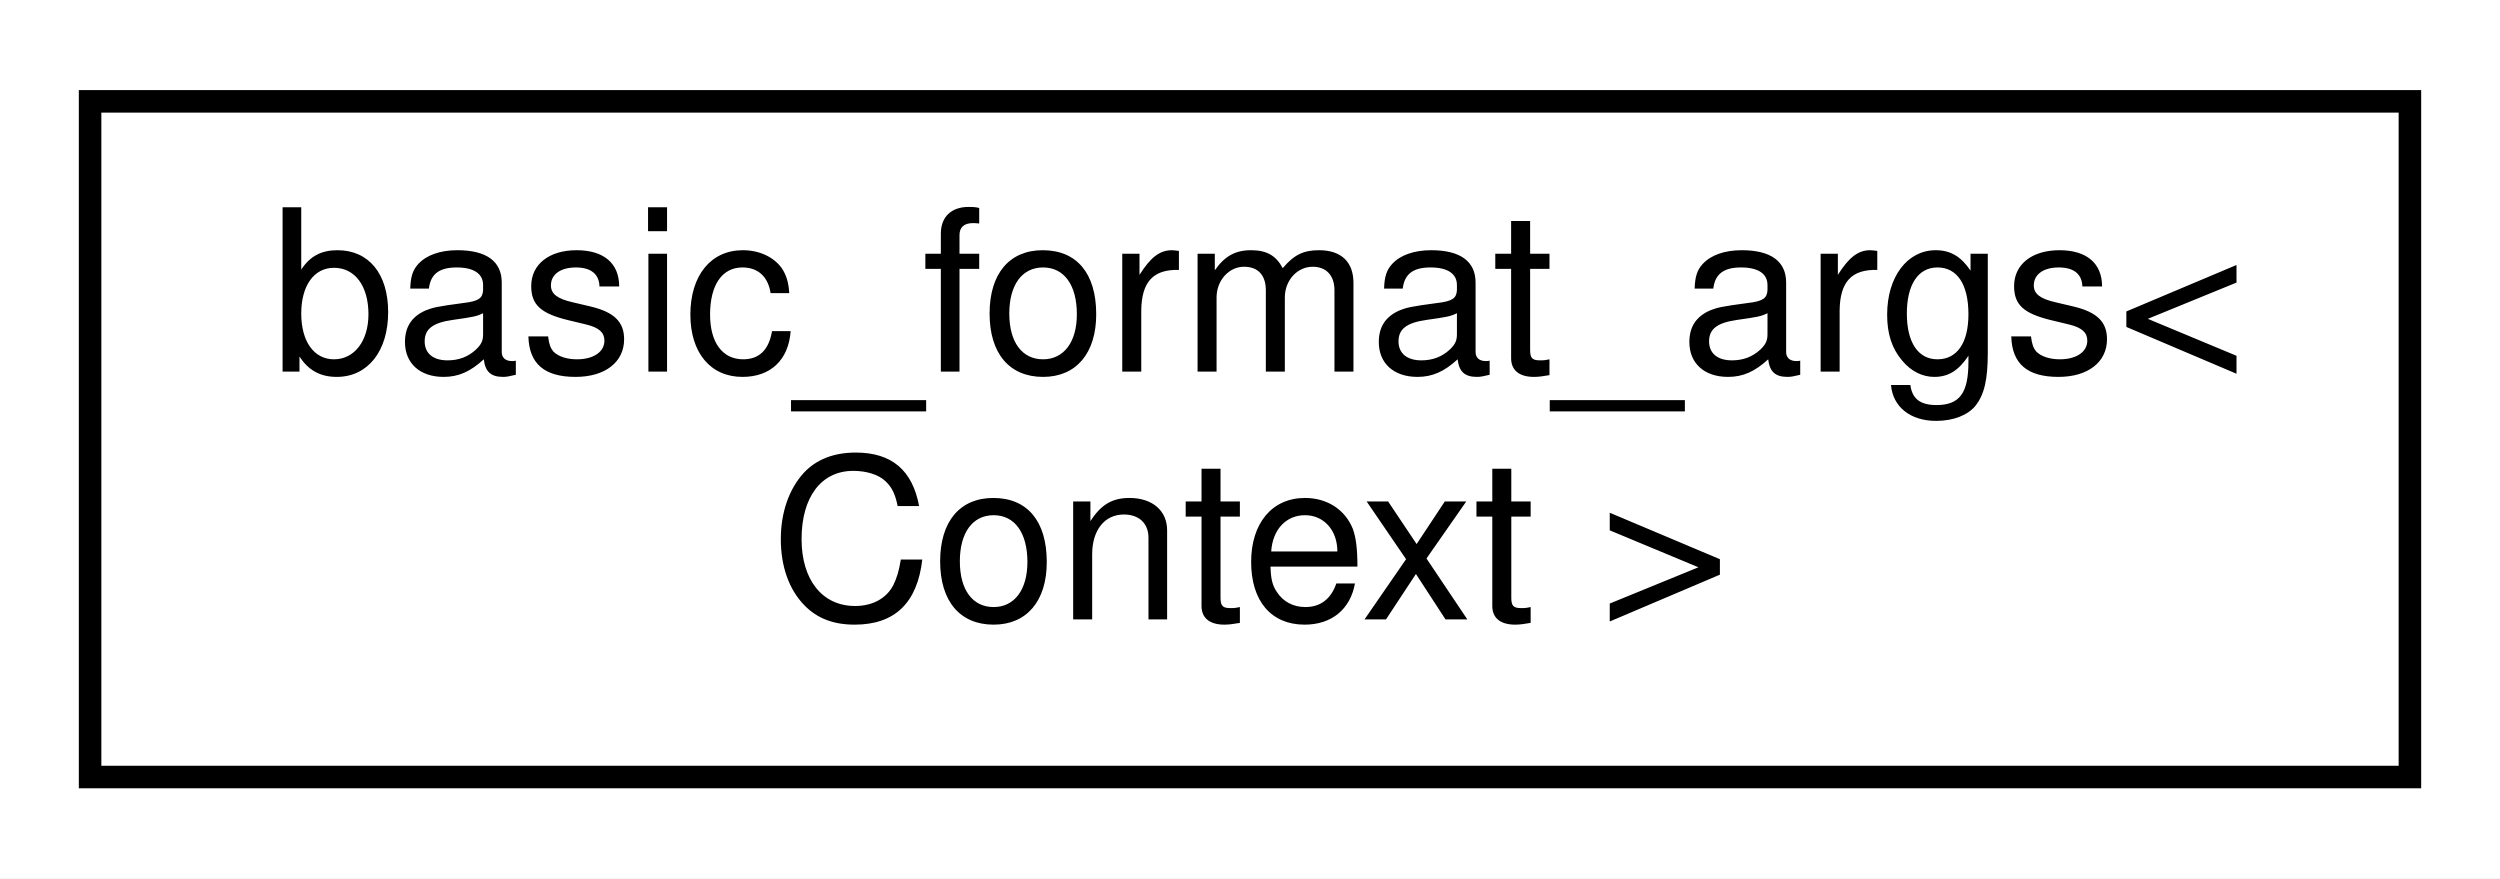
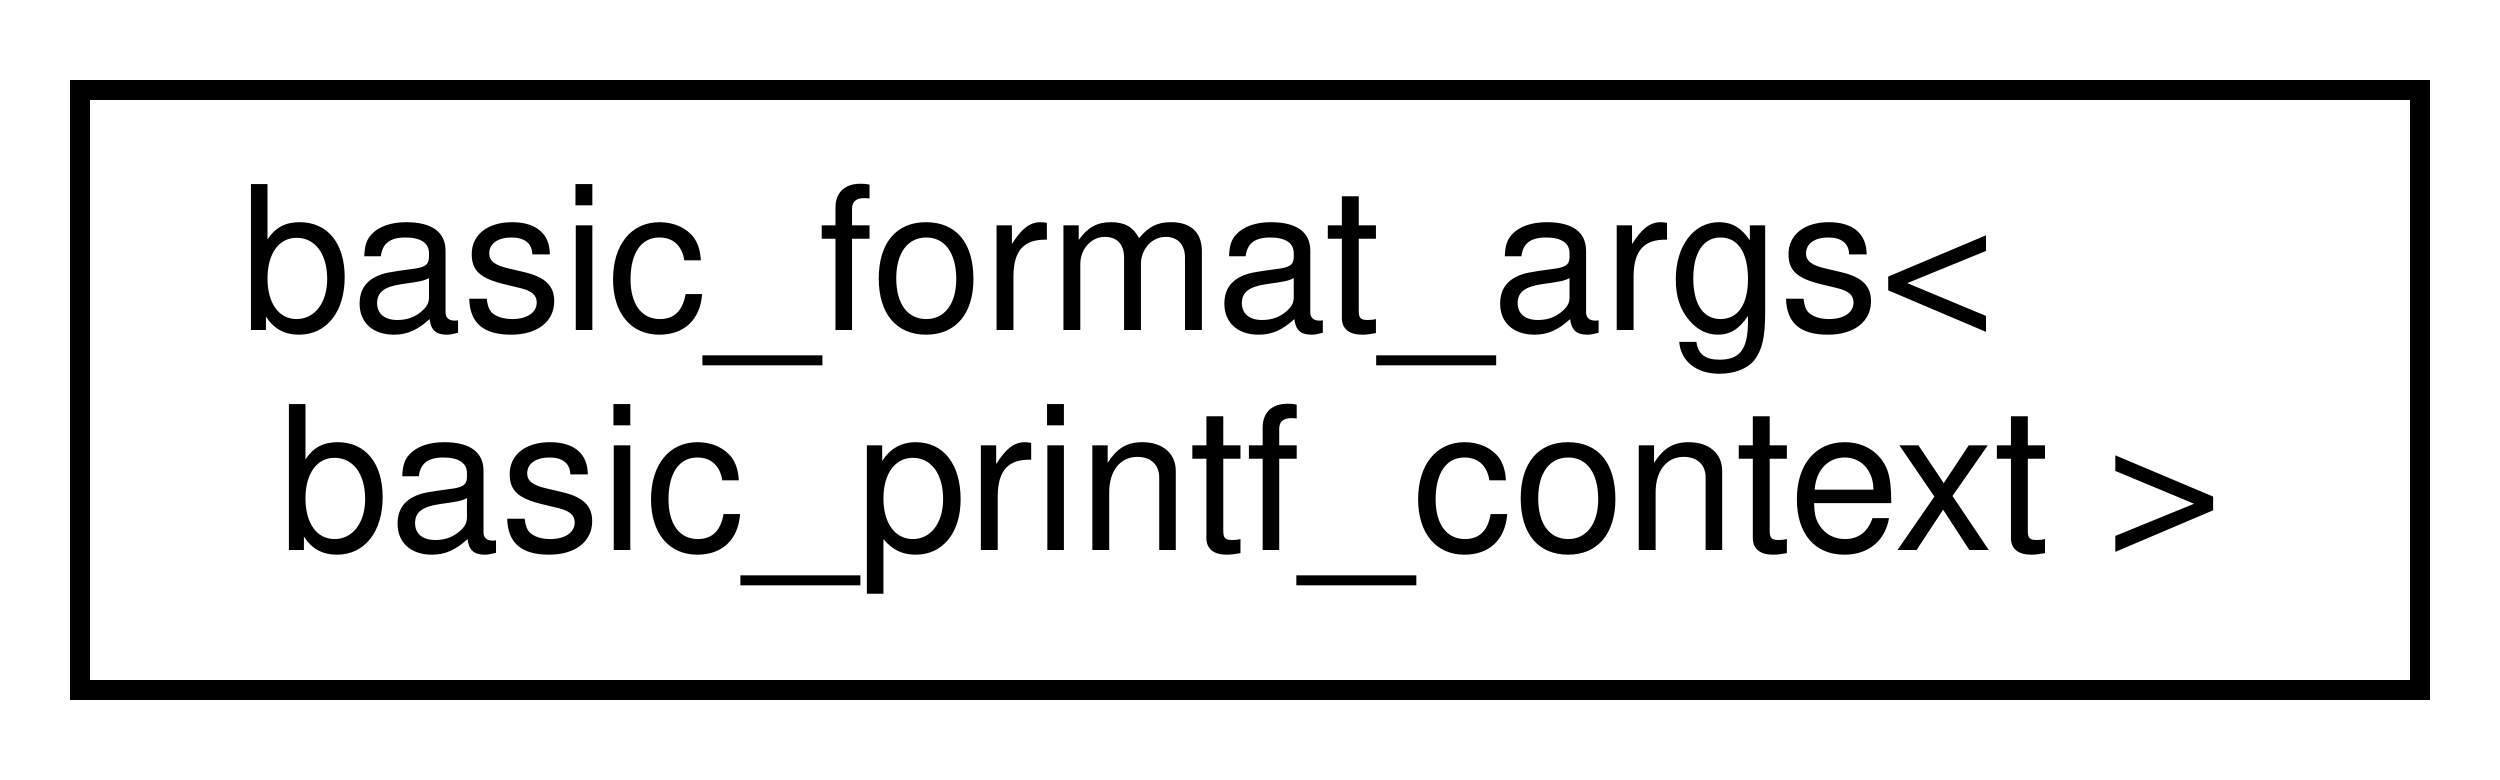
- <svg xmlns="http://www.w3.org/2000/svg" xmlns:xlink="http://www.w3.org/1999/xlink" width="111pt" height="39pt" viewBox="0.00 0.00 111.00 39.00">
+ <svg xmlns="http://www.w3.org/2000/svg" xmlns:xlink="http://www.w3.org/1999/xlink" width="125pt" height="39pt" viewBox="0.00 0.00 125.00 39.00">
  <g id="graph0" class="graph" transform="scale(1 1) rotate(0) translate(4 35)">
-     <polygon fill="white" stroke="transparent" points="-4,4 -4,-35 107,-35 107,4 -4,4" />
+     <polygon fill="white" stroke="transparent" points="-4,4 -4,-35 121,-35 121,4 -4,4" />
    <g id="node1" class="node">
      <g id="a_node1">
        <a xlink:href="classbasic__format__args.html" target="_top" xlink:title=" ">
-           <polygon fill="white" stroke="black" points="0,-0.5 0,-30.5 103,-30.5 103,-0.5 0,-0.5" />
+           <polygon fill="white" stroke="black" points="0,-0.5 0,-30.5 117,-30.5 117,-0.5 0,-0.5" />
          <text text-anchor="start" x="8" y="-18.5" font-family="Helvetica,sans-Serif" font-size="10.00">basic_format_args&lt;</text>
-           <text text-anchor="middle" x="51.5" y="-7.5" font-family="Helvetica,sans-Serif" font-size="10.00"> Context &gt;</text>
+           <text text-anchor="middle" x="58.5" y="-7.5" font-family="Helvetica,sans-Serif" font-size="10.00"> basic_printf_context &gt;</text>
        </a>
      </g>
    </g>
  </g>
</svg>
